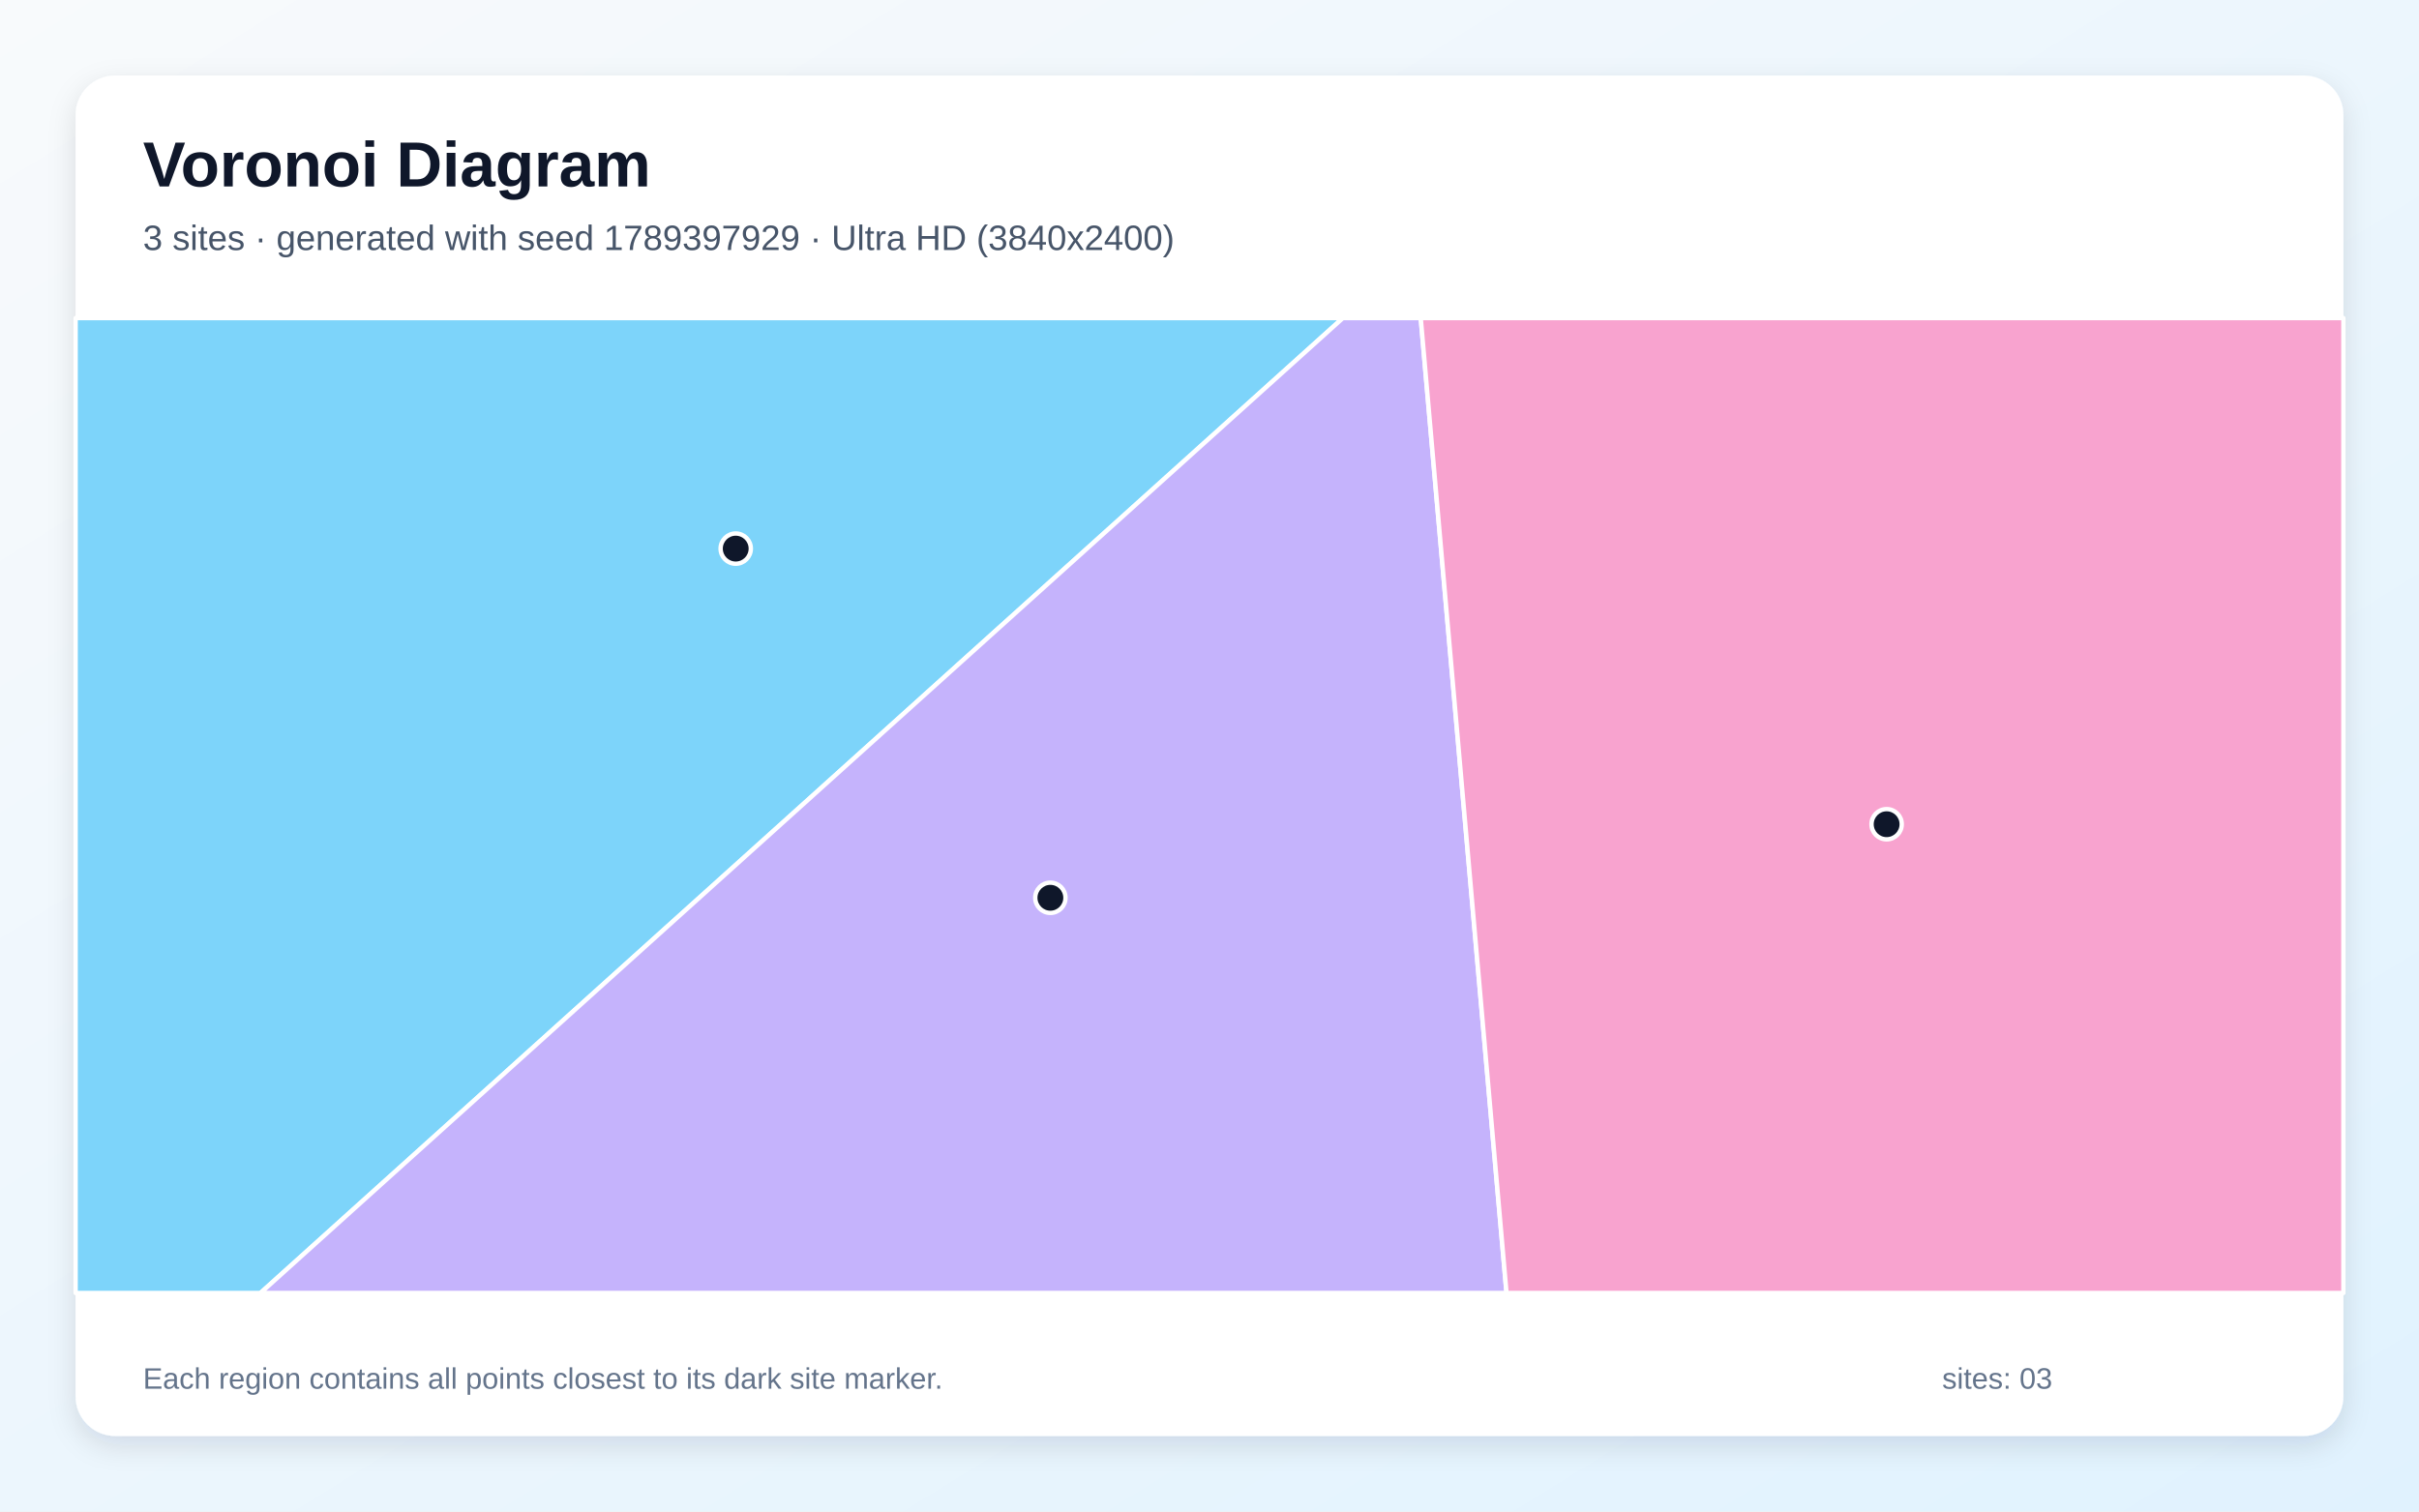
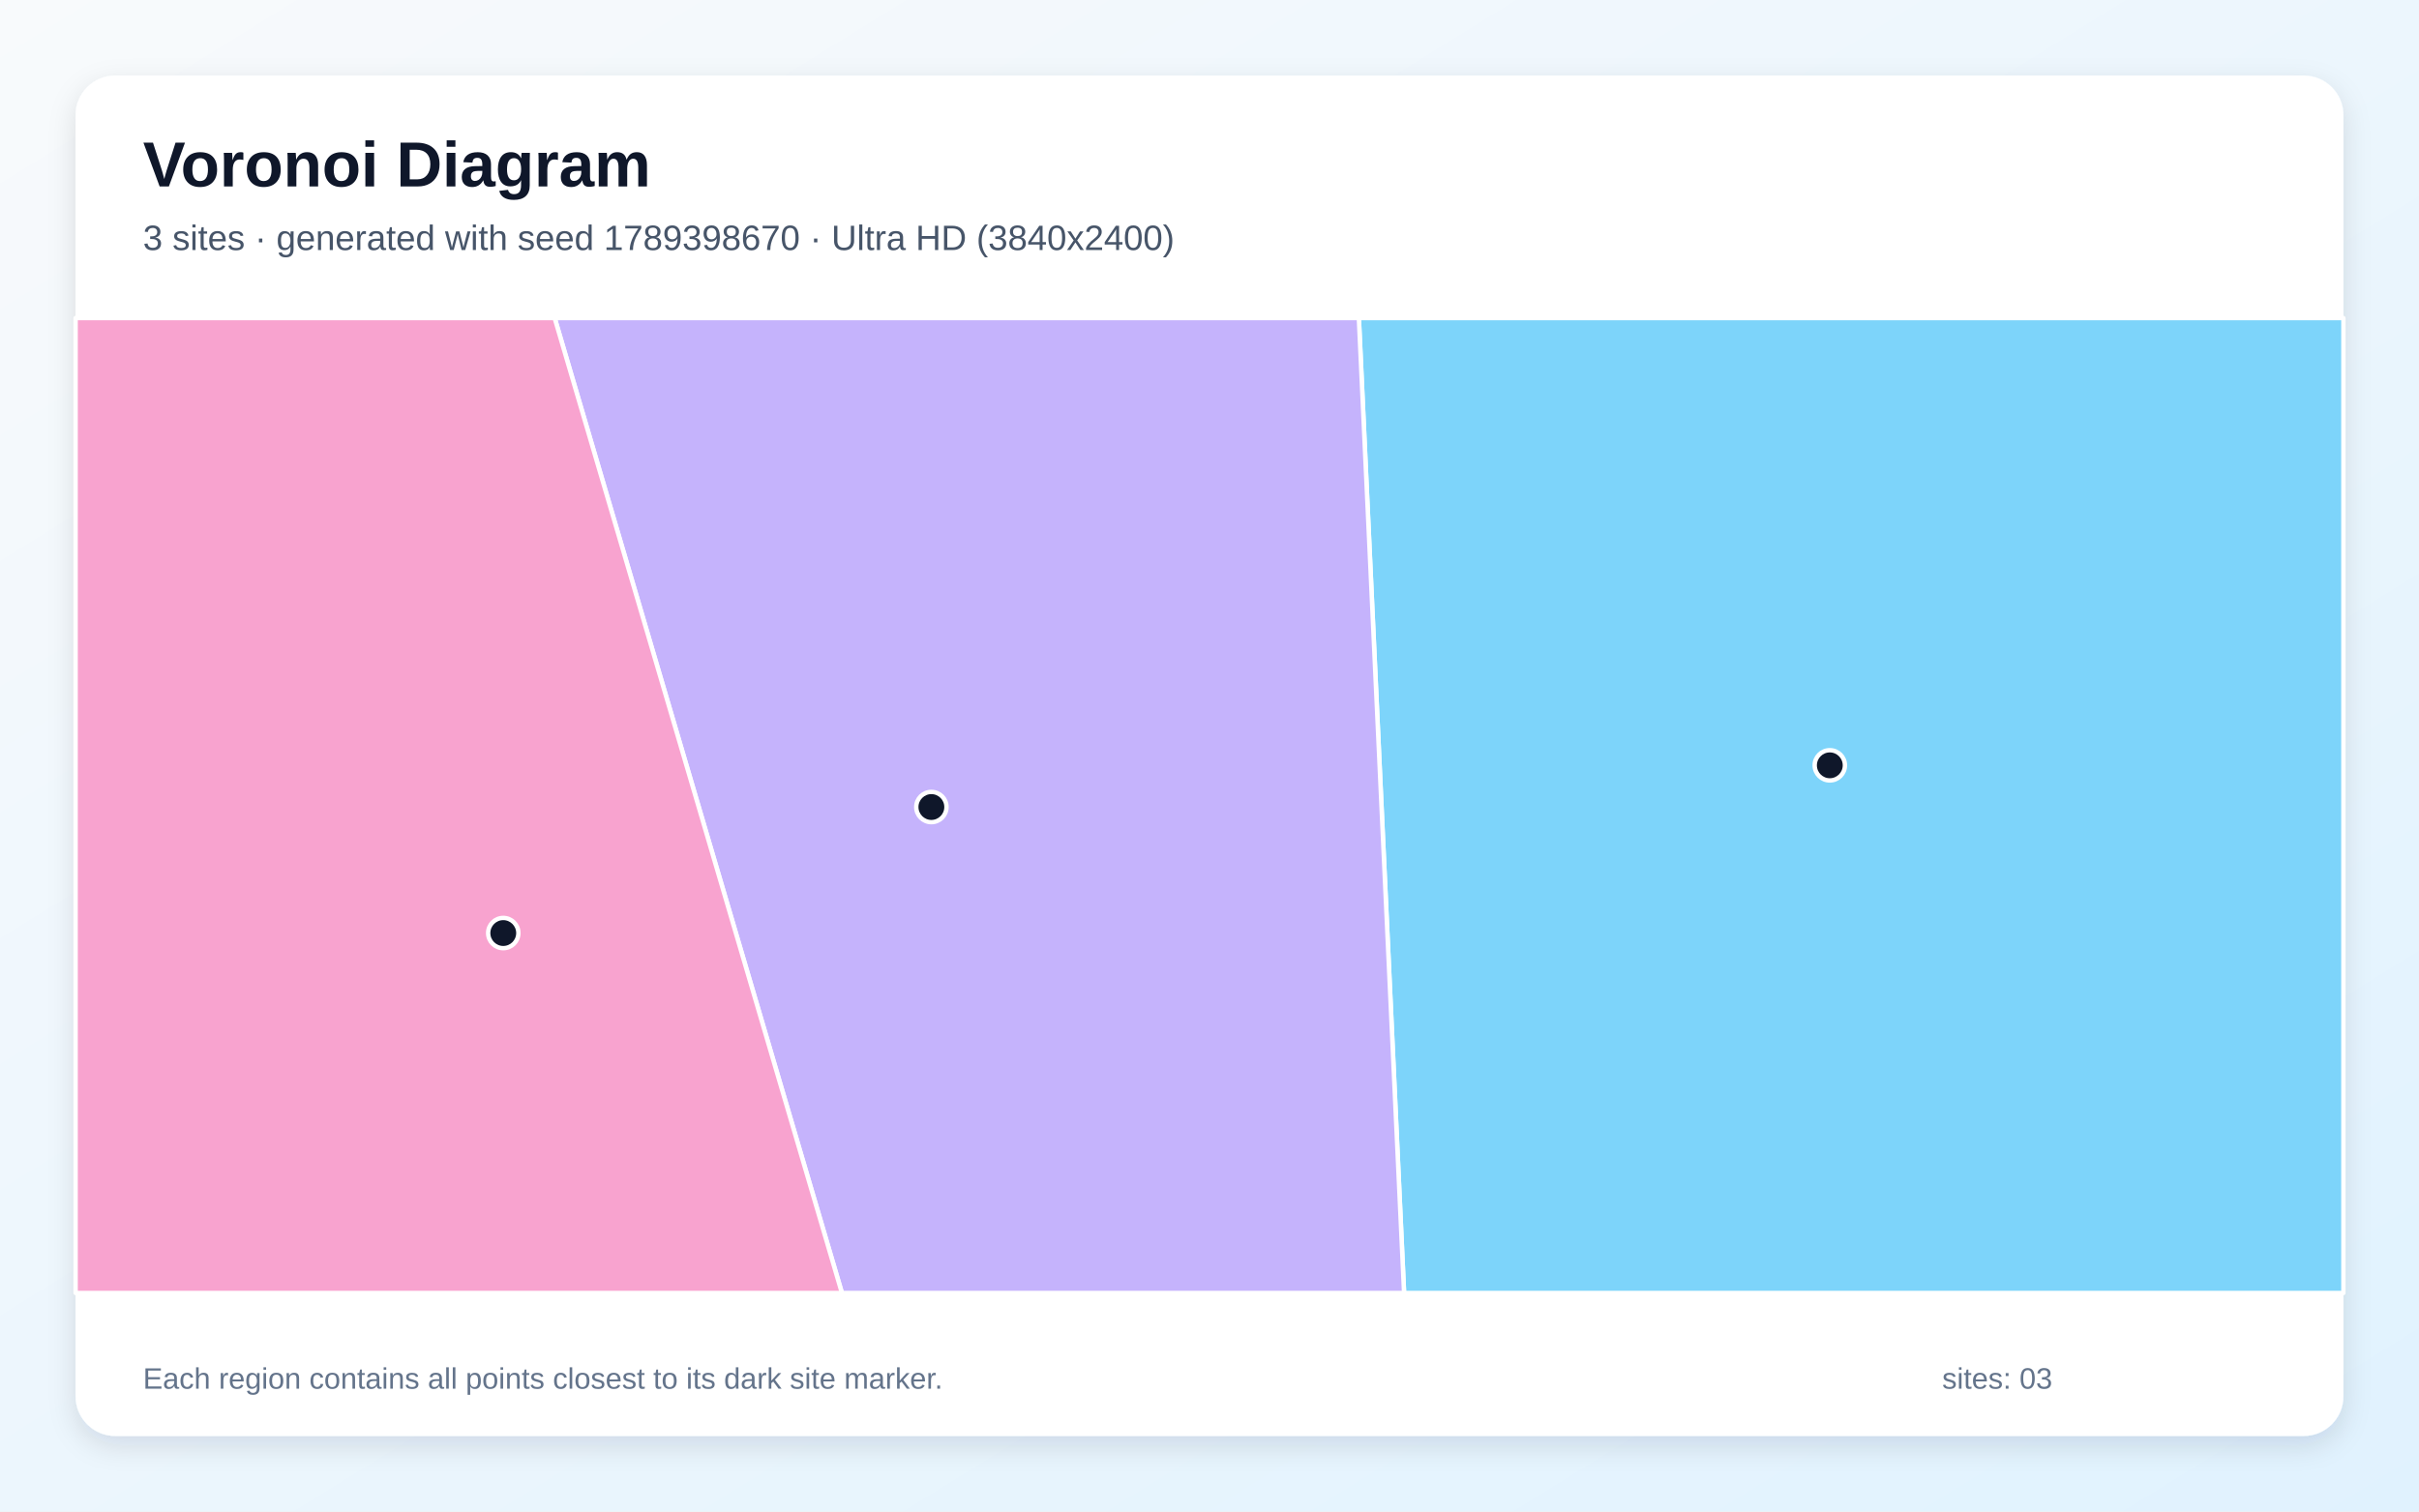
<svg xmlns="http://www.w3.org/2000/svg" width="3840" height="2400" viewBox="0 0 3840 2400" role="img" aria-labelledby="title description">
  <defs>
    <linearGradient id="background" x1="0" y1="0" x2="1" y2="1">
      <stop stop-color="#F8FAFC" />
      <stop offset="1" stop-color="#E0F2FE" />
    </linearGradient>
    <filter id="shadow" x="-5%" y="-5%" width="110%" height="110%">
      <feDropShadow dx="0" dy="15" stdDeviation="22" flood-color="#0F172A" flood-opacity=".12" />
    </filter>
  </defs>
  <rect width="3840" height="2400" fill="url(#background)" />
  <rect x="120" y="120" width="3600" height="2160" rx="63" fill="#FFFFFF" filter="url(#shadow)" />
  <g font-family="Arial, sans-serif">
    <text x="227" y="296" font-size="101" font-weight="700" fill="#0F172A">Voronoi Diagram</text>
-     <text x="227" y="397" font-size="56" fill="#475569">3 sites · generated with seed 1789397929 · Ultra HD (3840x2400)</text>
+     <text x="227" y="397" font-size="56" fill="#475569">3 sites · generated with seed 1789398670 · Ultra HD (3840x2400)</text>
  </g>
  <g stroke="#FFFFFF" stroke-width="7" stroke-linejoin="round">
-     <polygon points="120.0,505.0 2131.7,505.0 413.5,2053.0 120.0,2053.0" fill="#38BDF8" fill-opacity="0.65" />
-     <polygon points="2131.7,505.0 2255.3,505.0 2391.5,2053.0 413.5,2053.0" fill="#A78BFA" fill-opacity="0.65" />
-     <polygon points="2255.3,505.0 3720.0,505.0 3720.0,2053.0 2391.5,2053.0" fill="#F472B6" fill-opacity="0.65" />
+     <polygon points="2157.1,505.0 3720.0,505.0 3720.0,2053.0 2228.9,2053.0" fill="#38BDF8" fill-opacity="0.65" />
+     <polygon points="880.5,505.0 2157.1,505.0 2228.9,2053.0 1336.5,2053.0" fill="#A78BFA" fill-opacity="0.65" />
+     <polygon points="120.0,505.0 880.5,505.0 1336.5,2053.0 120.0,2053.0" fill="#F472B6" fill-opacity="0.65" />
  </g>
  <g>
-     <circle cx="1167.9" cy="871.1" r="24" fill="#0F172A" stroke="#FFFFFF" stroke-width="7" />
-     <circle cx="1667.4" cy="1425.5" r="24" fill="#0F172A" stroke="#FFFFFF" stroke-width="7" />
-     <circle cx="2994.9" cy="1308.7" r="24" fill="#0F172A" stroke="#FFFFFF" stroke-width="7" />
+     <circle cx="2904.7" cy="1215.2" r="24" fill="#0F172A" stroke="#FFFFFF" stroke-width="7" />
+     <circle cx="1478.5" cy="1281.4" r="24" fill="#0F172A" stroke="#FFFFFF" stroke-width="7" />
+     <circle cx="798.9" cy="1481.5" r="24" fill="#0F172A" stroke="#FFFFFF" stroke-width="7" />
  </g>
  <g font-family="Arial, sans-serif" font-size="47" fill="#64748B">
    <text x="227" y="2205">Each region contains all points closest to its dark site marker.</text>
    <text x="3083" y="2205">sites: 03</text>
  </g>
</svg>
